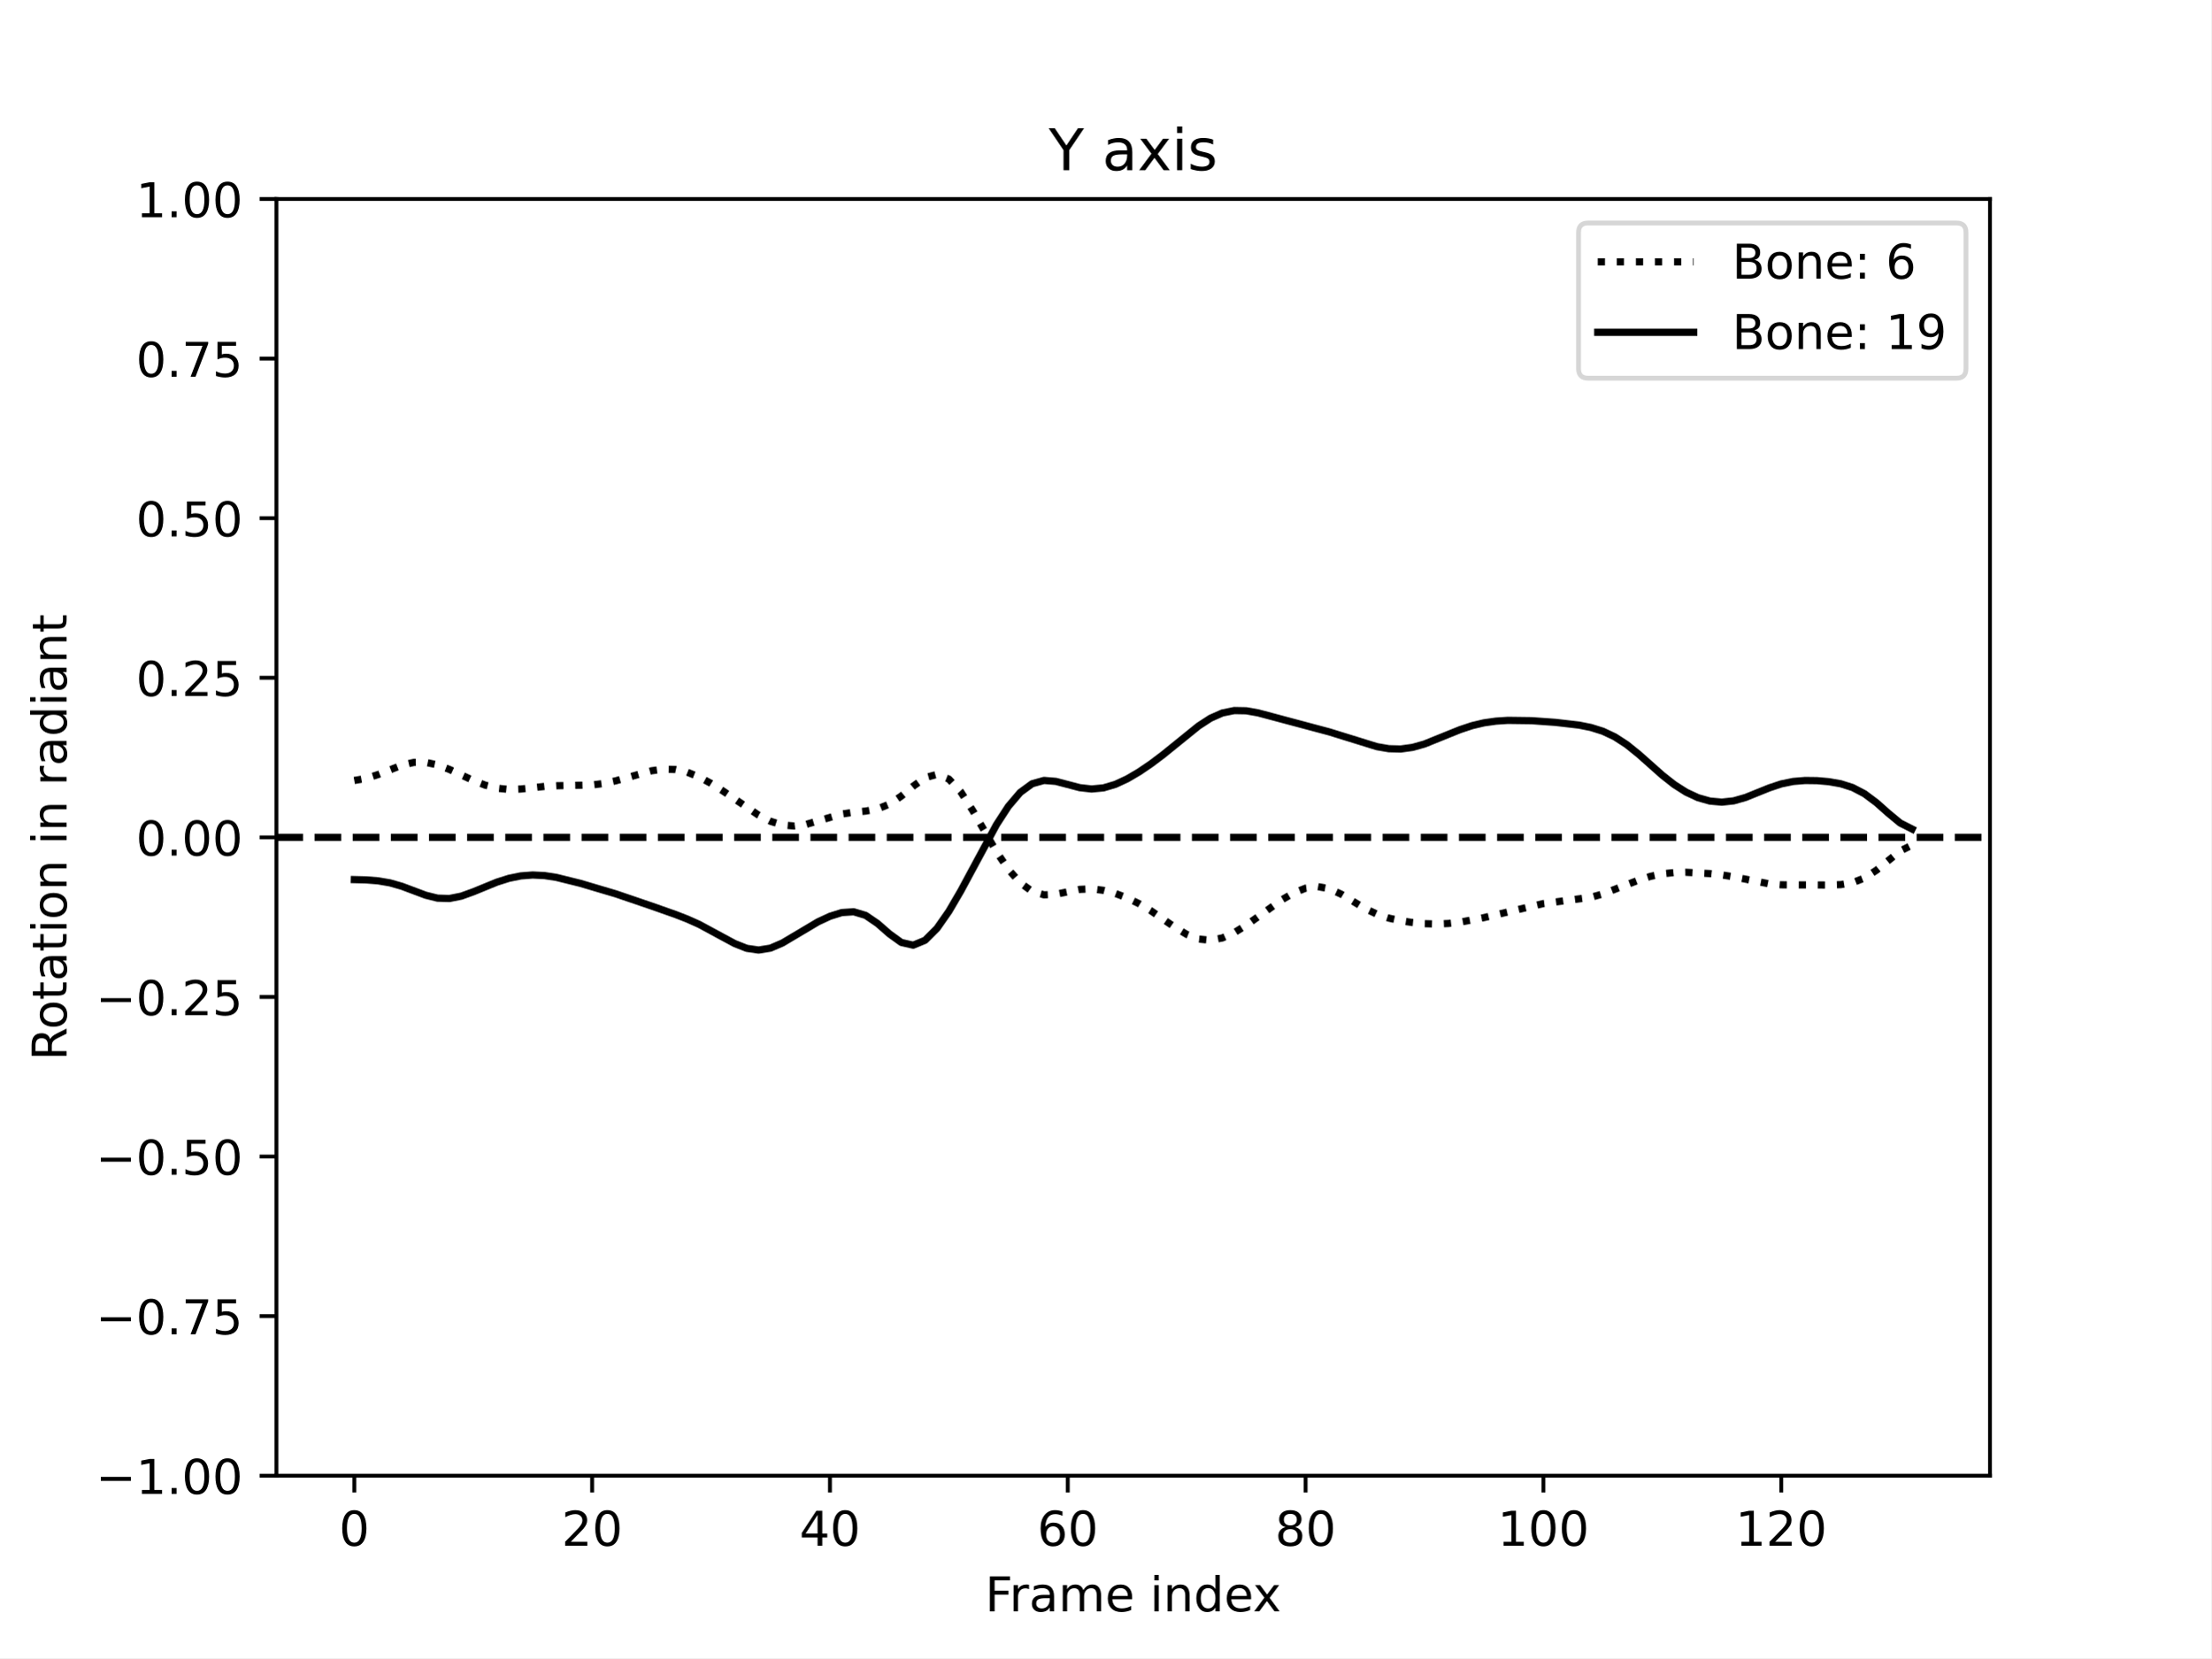
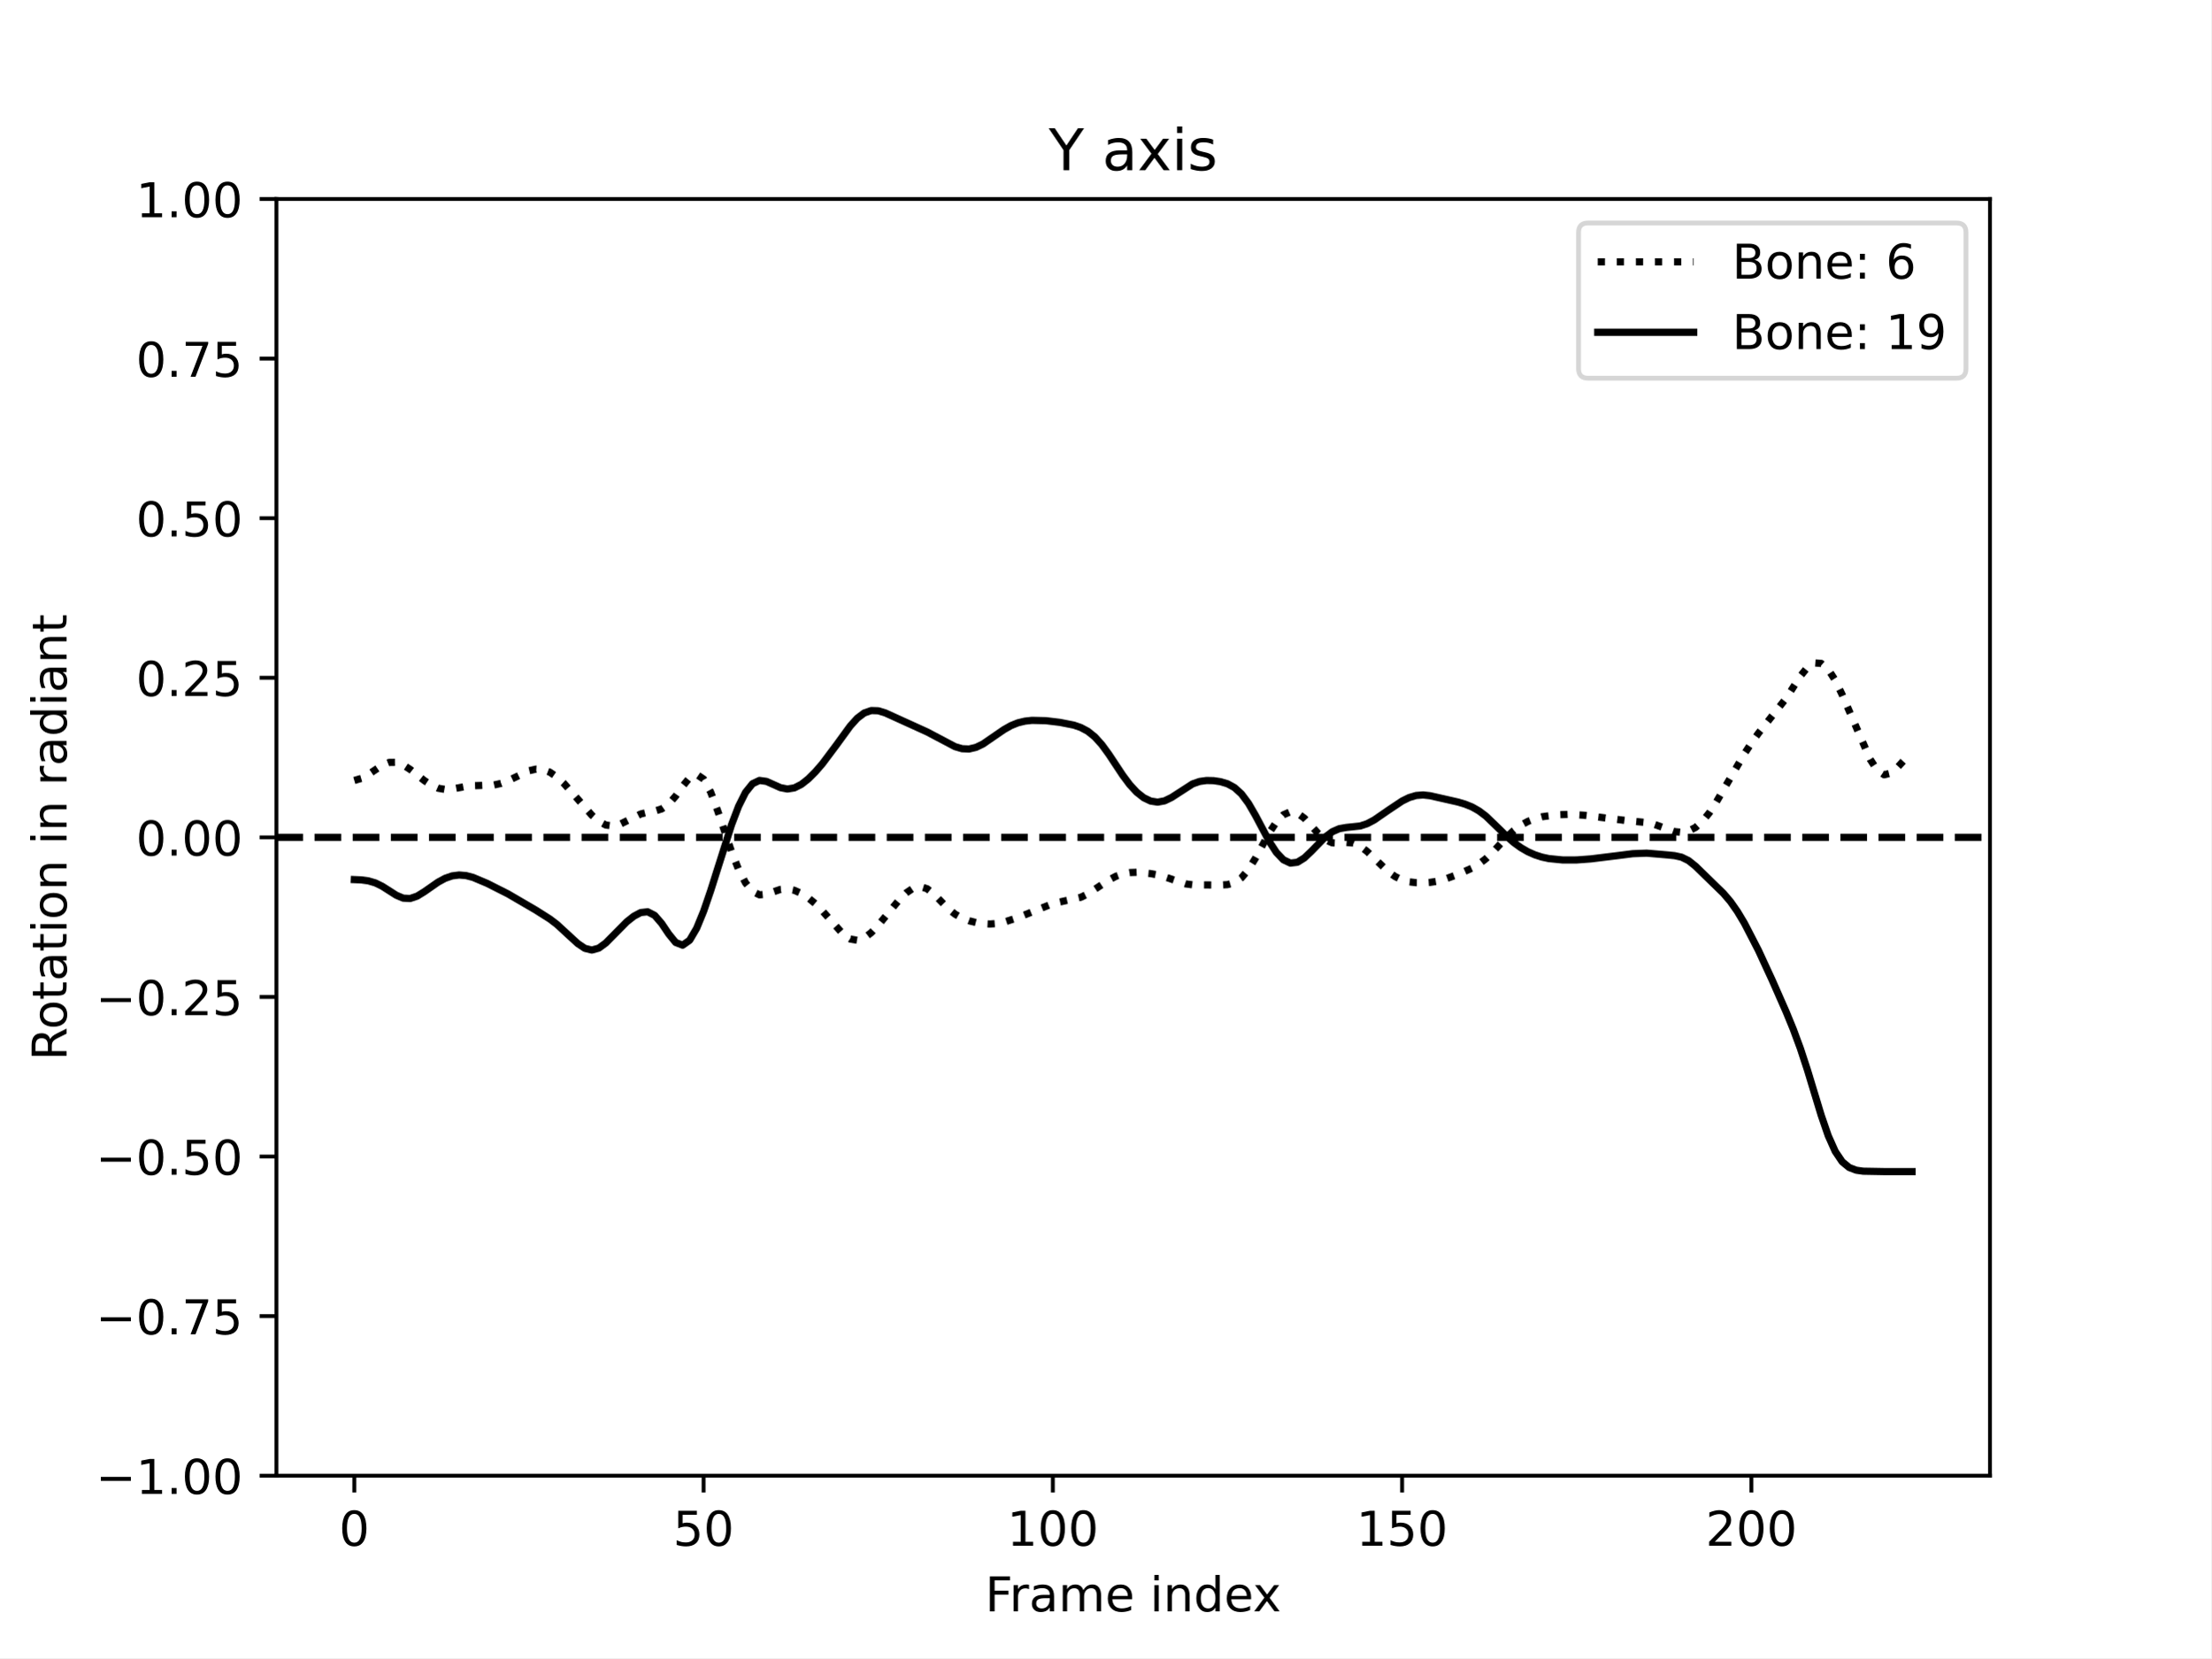
<svg xmlns="http://www.w3.org/2000/svg" xmlns:xlink="http://www.w3.org/1999/xlink" width="460.8pt" height="345.6pt" viewBox="0 0 460.8 345.6" version="1.1">
  <defs>
    <style type="text/css">*{stroke-linejoin: round; stroke-linecap: butt}</style>
  </defs>
  <g id="figure_1">
    <g id="patch_1">
      <path d="M 0 345.6  L 460.8 345.6  L 460.8 0  L 0 0  z " style="fill: #ffffff" />
    </g>
    <g id="axes_1">
      <g id="patch_2">
        <path d="M 57.6 307.584  L 414.72 307.584  L 414.72 41.472  L 57.6 41.472  z " style="fill: #ffffff" />
      </g>
      <g id="matplotlib.axis_1">
        <g id="xtick_1">
          <g id="line2d_1">
            <defs>
-               <path id="m1c955164eb" d="M 0 0  L 0 3.5  " style="stroke: #000000; stroke-width: 0.8" />
-             </defs>
-             <g>
-               <use xlink:href="#m1c955164eb" x="73.833" y="307.584" style="stroke: #000000; stroke-width: 0.8" />
+               <path id="mccedf963e9" d="M 0 0  L 0 3.5  " style="stroke: #000000; stroke-width: 0.8" />
+             </defs>
+             <g>
+               <use xlink:href="#mccedf963e9" x="73.833" y="307.584" style="stroke: #000000; stroke-width: 0.8" />
            </g>
          </g>
          <g id="text_1">
            <g transform="translate(70.65148 322.1824) scale(0.1 -0.1)">
              <defs>
                <path id="DejaVuSans-30" d="M 2034 4250  Q 1547 4250 1301 3770  Q 1056 3291 1056 2328  Q 1056 1369 1301 889  Q 1547 409 2034 409  Q 2525 409 2770 889  Q 3016 1369 3016 2328  Q 3016 3291 2770 3770  Q 2525 4250 2034 4250  z M 2034 4750  Q 2819 4750 3233 4129  Q 3647 3509 3647 2328  Q 3647 1150 3233 529  Q 2819 -91 2034 -91  Q 1250 -91 836 529  Q 422 1150 422 2328  Q 422 3509 836 4129  Q 1250 4750 2034 4750  z " transform="scale(0.015625)" />
              </defs>
              <use xlink:href="#DejaVuSans-30" />
            </g>
          </g>
        </g>
        <g id="xtick_2">
          <g id="line2d_2">
            <g>
-               <use xlink:href="#m1c955164eb" x="123.398" y="307.584" style="stroke: #000000; stroke-width: 0.8" />
+               <use xlink:href="#mccedf963e9" x="146.625" y="307.584" style="stroke: #000000; stroke-width: 0.8" />
            </g>
          </g>
          <g id="text_2">
-             <g transform="translate(117.0358 322.1824) scale(0.1 -0.1)">
-               <defs>
-                 <path id="DejaVuSans-32" d="M 1228 531  L 3431 531  L 3431 0  L 469 0  L 469 531  Q 828 903 1448 1529  Q 2069 2156 2228 2338  Q 2531 2678 2651 2914  Q 2772 3150 2772 3378  Q 2772 3750 2511 3984  Q 2250 4219 1831 4219  Q 1534 4219 1204 4116  Q 875 4013 500 3803  L 500 4441  Q 881 4594 1212 4672  Q 1544 4750 1819 4750  Q 2544 4750 2975 4387  Q 3406 4025 3406 3419  Q 3406 3131 3298 2873  Q 3191 2616 2906 2266  Q 2828 2175 2409 1742  Q 1991 1309 1228 531  z " transform="scale(0.015625)" />
-               </defs>
-               <use xlink:href="#DejaVuSans-32" />
+             <g transform="translate(140.2627 322.1824) scale(0.1 -0.1)">
+               <defs>
+                 <path id="DejaVuSans-35" d="M 691 4666  L 3169 4666  L 3169 4134  L 1269 4134  L 1269 2991  Q 1406 3038 1543 3061  Q 1681 3084 1819 3084  Q 2600 3084 3056 2656  Q 3513 2228 3513 1497  Q 3513 744 3044 326  Q 2575 -91 1722 -91  Q 1428 -91 1123 -41  Q 819 9 494 109  L 494 744  Q 775 591 1075 516  Q 1375 441 1709 441  Q 2250 441 2565 725  Q 2881 1009 2881 1497  Q 2881 1984 2565 2268  Q 2250 2553 1709 2553  Q 1456 2553 1204 2497  Q 953 2441 691 2322  L 691 4666  z " transform="scale(0.015625)" />
+               </defs>
+               <use xlink:href="#DejaVuSans-35" />
              <use xlink:href="#DejaVuSans-30" x="63.623" />
            </g>
          </g>
        </g>
        <g id="xtick_3">
          <g id="line2d_3">
            <g>
-               <use xlink:href="#m1c955164eb" x="172.964" y="307.584" style="stroke: #000000; stroke-width: 0.8" />
+               <use xlink:href="#mccedf963e9" x="219.418" y="307.584" style="stroke: #000000; stroke-width: 0.8" />
            </g>
          </g>
          <g id="text_3">
-             <g transform="translate(166.6014 322.1824) scale(0.1 -0.1)">
-               <defs>
-                 <path id="DejaVuSans-34" d="M 2419 4116  L 825 1625  L 2419 1625  L 2419 4116  z M 2253 4666  L 3047 4666  L 3047 1625  L 3713 1625  L 3713 1100  L 3047 1100  L 3047 0  L 2419 0  L 2419 1100  L 313 1100  L 313 1709  L 2253 4666  z " transform="scale(0.015625)" />
-               </defs>
-               <use xlink:href="#DejaVuSans-34" />
-               <use xlink:href="#DejaVuSans-30" x="63.623" />
-             </g>
-           </g>
-         </g>
-         <g id="xtick_4">
-           <g id="line2d_4">
-             <g>
-               <use xlink:href="#m1c955164eb" x="222.529" y="307.584" style="stroke: #000000; stroke-width: 0.8" />
-             </g>
-           </g>
-           <g id="text_4">
-             <g transform="translate(216.167 322.1824) scale(0.1 -0.1)">
-               <defs>
-                 <path id="DejaVuSans-36" d="M 2113 2584  Q 1688 2584 1439 2293  Q 1191 2003 1191 1497  Q 1191 994 1439 701  Q 1688 409 2113 409  Q 2538 409 2786 701  Q 3034 994 3034 1497  Q 3034 2003 2786 2293  Q 2538 2584 2113 2584  z M 3366 4563  L 3366 3988  Q 3128 4100 2886 4159  Q 2644 4219 2406 4219  Q 1781 4219 1451 3797  Q 1122 3375 1075 2522  Q 1259 2794 1537 2939  Q 1816 3084 2150 3084  Q 2853 3084 3261 2657  Q 3669 2231 3669 1497  Q 3669 778 3244 343  Q 2819 -91 2113 -91  Q 1303 -91 875 529  Q 447 1150 447 2328  Q 447 3434 972 4092  Q 1497 4750 2381 4750  Q 2619 4750 2861 4703  Q 3103 4656 3366 4563  z " transform="scale(0.015625)" />
-               </defs>
-               <use xlink:href="#DejaVuSans-36" />
-               <use xlink:href="#DejaVuSans-30" x="63.623" />
-             </g>
-           </g>
-         </g>
-         <g id="xtick_5">
-           <g id="line2d_5">
-             <g>
-               <use xlink:href="#m1c955164eb" x="272.095" y="307.584" style="stroke: #000000; stroke-width: 0.8" />
-             </g>
-           </g>
-           <g id="text_5">
-             <g transform="translate(265.7325 322.1824) scale(0.1 -0.1)">
-               <defs>
-                 <path id="DejaVuSans-38" d="M 2034 2216  Q 1584 2216 1326 1975  Q 1069 1734 1069 1313  Q 1069 891 1326 650  Q 1584 409 2034 409  Q 2484 409 2743 651  Q 3003 894 3003 1313  Q 3003 1734 2745 1975  Q 2488 2216 2034 2216  z M 1403 2484  Q 997 2584 770 2862  Q 544 3141 544 3541  Q 544 4100 942 4425  Q 1341 4750 2034 4750  Q 2731 4750 3128 4425  Q 3525 4100 3525 3541  Q 3525 3141 3298 2862  Q 3072 2584 2669 2484  Q 3125 2378 3379 2068  Q 3634 1759 3634 1313  Q 3634 634 3220 271  Q 2806 -91 2034 -91  Q 1263 -91 848 271  Q 434 634 434 1313  Q 434 1759 690 2068  Q 947 2378 1403 2484  z M 1172 3481  Q 1172 3119 1398 2916  Q 1625 2713 2034 2713  Q 2441 2713 2670 2916  Q 2900 3119 2900 3481  Q 2900 3844 2670 4047  Q 2441 4250 2034 4250  Q 1625 4250 1398 4047  Q 1172 3844 1172 3481  z " transform="scale(0.015625)" />
-               </defs>
-               <use xlink:href="#DejaVuSans-38" />
-               <use xlink:href="#DejaVuSans-30" x="63.623" />
-             </g>
-           </g>
-         </g>
-         <g id="xtick_6">
-           <g id="line2d_6">
-             <g>
-               <use xlink:href="#m1c955164eb" x="321.661" y="307.584" style="stroke: #000000; stroke-width: 0.8" />
-             </g>
-           </g>
-           <g id="text_6">
-             <g transform="translate(312.1169 322.1824) scale(0.1 -0.1)">
+             <g transform="translate(209.874 322.1824) scale(0.1 -0.1)">
              <defs>
                <path id="DejaVuSans-31" d="M 794 531  L 1825 531  L 1825 4091  L 703 3866  L 703 4441  L 1819 4666  L 2450 4666  L 2450 531  L 3481 531  L 3481 0  L 794 0  L 794 531  z " transform="scale(0.015625)" />
              </defs>
              <use xlink:href="#DejaVuSans-31" />
              <use xlink:href="#DejaVuSans-30" x="63.623" />
              <use xlink:href="#DejaVuSans-30" x="127.246" />
            </g>
          </g>
        </g>
-         <g id="xtick_7">
-           <g id="line2d_7">
-             <g>
-               <use xlink:href="#m1c955164eb" x="371.226" y="307.584" style="stroke: #000000; stroke-width: 0.8" />
-             </g>
-           </g>
-           <g id="text_7">
-             <g transform="translate(361.6825 322.1824) scale(0.1 -0.1)">
+         <g id="xtick_4">
+           <g id="line2d_4">
+             <g>
+               <use xlink:href="#mccedf963e9" x="292.21" y="307.584" style="stroke: #000000; stroke-width: 0.8" />
+             </g>
+           </g>
+           <g id="text_4">
+             <g transform="translate(282.6665 322.1824) scale(0.1 -0.1)">
              <use xlink:href="#DejaVuSans-31" />
-               <use xlink:href="#DejaVuSans-32" x="63.623" />
+               <use xlink:href="#DejaVuSans-35" x="63.623" />
              <use xlink:href="#DejaVuSans-30" x="127.246" />
            </g>
          </g>
        </g>
-         <g id="text_8">
+         <g id="xtick_5">
+           <g id="line2d_5">
+             <g>
+               <use xlink:href="#mccedf963e9" x="365.003" y="307.584" style="stroke: #000000; stroke-width: 0.8" />
+             </g>
+           </g>
+           <g id="text_5">
+             <g transform="translate(355.459 322.1824) scale(0.1 -0.1)">
+               <defs>
+                 <path id="DejaVuSans-32" d="M 1228 531  L 3431 531  L 3431 0  L 469 0  L 469 531  Q 828 903 1448 1529  Q 2069 2156 2228 2338  Q 2531 2678 2651 2914  Q 2772 3150 2772 3378  Q 2772 3750 2511 3984  Q 2250 4219 1831 4219  Q 1534 4219 1204 4116  Q 875 4013 500 3803  L 500 4441  Q 881 4594 1212 4672  Q 1544 4750 1819 4750  Q 2544 4750 2975 4387  Q 3406 4025 3406 3419  Q 3406 3131 3298 2873  Q 3191 2616 2906 2266  Q 2828 2175 2409 1742  Q 1991 1309 1228 531  z " transform="scale(0.015625)" />
+               </defs>
+               <use xlink:href="#DejaVuSans-32" />
+               <use xlink:href="#DejaVuSans-30" x="63.623" />
+               <use xlink:href="#DejaVuSans-30" x="127.246" />
+             </g>
+           </g>
+         </g>
+         <g id="text_6">
          <g transform="translate(205.3108 335.8606) scale(0.1 -0.1)">
            <defs>
              <path id="DejaVuSans-46" d="M 628 4666  L 3309 4666  L 3309 4134  L 1259 4134  L 1259 2759  L 3109 2759  L 3109 2228  L 1259 2228  L 1259 0  L 628 0  L 628 4666  z " transform="scale(0.015625)" />
              <path id="DejaVuSans-72" d="M 2631 2963  Q 2534 3019 2420 3045  Q 2306 3072 2169 3072  Q 1681 3072 1420 2755  Q 1159 2438 1159 1844  L 1159 0  L 581 0  L 581 3500  L 1159 3500  L 1159 2956  Q 1341 3275 1631 3429  Q 1922 3584 2338 3584  Q 2397 3584 2469 3576  Q 2541 3569 2628 3553  L 2631 2963  z " transform="scale(0.015625)" />
              <path id="DejaVuSans-61" d="M 2194 1759  Q 1497 1759 1228 1600  Q 959 1441 959 1056  Q 959 750 1161 570  Q 1363 391 1709 391  Q 2188 391 2477 730  Q 2766 1069 2766 1631  L 2766 1759  L 2194 1759  z M 3341 1997  L 3341 0  L 2766 0  L 2766 531  Q 2569 213 2275 61  Q 1981 -91 1556 -91  Q 1019 -91 701 211  Q 384 513 384 1019  Q 384 1609 779 1909  Q 1175 2209 1959 2209  L 2766 2209  L 2766 2266  Q 2766 2663 2505 2880  Q 2244 3097 1772 3097  Q 1472 3097 1187 3025  Q 903 2953 641 2809  L 641 3341  Q 956 3463 1253 3523  Q 1550 3584 1831 3584  Q 2591 3584 2966 3190  Q 3341 2797 3341 1997  z " transform="scale(0.015625)" />
              <path id="DejaVuSans-6d" d="M 3328 2828  Q 3544 3216 3844 3400  Q 4144 3584 4550 3584  Q 5097 3584 5394 3201  Q 5691 2819 5691 2113  L 5691 0  L 5113 0  L 5113 2094  Q 5113 2597 4934 2840  Q 4756 3084 4391 3084  Q 3944 3084 3684 2787  Q 3425 2491 3425 1978  L 3425 0  L 2847 0  L 2847 2094  Q 2847 2600 2669 2842  Q 2491 3084 2119 3084  Q 1678 3084 1418 2786  Q 1159 2488 1159 1978  L 1159 0  L 581 0  L 581 3500  L 1159 3500  L 1159 2956  Q 1356 3278 1631 3431  Q 1906 3584 2284 3584  Q 2666 3584 2933 3390  Q 3200 3197 3328 2828  z " transform="scale(0.015625)" />
              <path id="DejaVuSans-65" d="M 3597 1894  L 3597 1613  L 953 1613  Q 991 1019 1311 708  Q 1631 397 2203 397  Q 2534 397 2845 478  Q 3156 559 3463 722  L 3463 178  Q 3153 47 2828 -22  Q 2503 -91 2169 -91  Q 1331 -91 842 396  Q 353 884 353 1716  Q 353 2575 817 3079  Q 1281 3584 2069 3584  Q 2775 3584 3186 3129  Q 3597 2675 3597 1894  z M 3022 2063  Q 3016 2534 2758 2815  Q 2500 3097 2075 3097  Q 1594 3097 1305 2825  Q 1016 2553 972 2059  L 3022 2063  z " transform="scale(0.015625)" />
              <path id="DejaVuSans-20" transform="scale(0.015625)" />
              <path id="DejaVuSans-69" d="M 603 3500  L 1178 3500  L 1178 0  L 603 0  L 603 3500  z M 603 4863  L 1178 4863  L 1178 4134  L 603 4134  L 603 4863  z " transform="scale(0.015625)" />
              <path id="DejaVuSans-6e" d="M 3513 2113  L 3513 0  L 2938 0  L 2938 2094  Q 2938 2591 2744 2837  Q 2550 3084 2163 3084  Q 1697 3084 1428 2787  Q 1159 2491 1159 1978  L 1159 0  L 581 0  L 581 3500  L 1159 3500  L 1159 2956  Q 1366 3272 1645 3428  Q 1925 3584 2291 3584  Q 2894 3584 3203 3211  Q 3513 2838 3513 2113  z " transform="scale(0.015625)" />
              <path id="DejaVuSans-64" d="M 2906 2969  L 2906 4863  L 3481 4863  L 3481 0  L 2906 0  L 2906 525  Q 2725 213 2448 61  Q 2172 -91 1784 -91  Q 1150 -91 751 415  Q 353 922 353 1747  Q 353 2572 751 3078  Q 1150 3584 1784 3584  Q 2172 3584 2448 3432  Q 2725 3281 2906 2969  z M 947 1747  Q 947 1113 1208 752  Q 1469 391 1925 391  Q 2381 391 2643 752  Q 2906 1113 2906 1747  Q 2906 2381 2643 2742  Q 2381 3103 1925 3103  Q 1469 3103 1208 2742  Q 947 2381 947 1747  z " transform="scale(0.015625)" />
              <path id="DejaVuSans-78" d="M 3513 3500  L 2247 1797  L 3578 0  L 2900 0  L 1881 1375  L 863 0  L 184 0  L 1544 1831  L 300 3500  L 978 3500  L 1906 2253  L 2834 3500  L 3513 3500  z " transform="scale(0.015625)" />
            </defs>
            <use xlink:href="#DejaVuSans-46" />
            <use xlink:href="#DejaVuSans-72" x="50.27" />
            <use xlink:href="#DejaVuSans-61" x="91.383" />
            <use xlink:href="#DejaVuSans-6d" x="152.662" />
            <use xlink:href="#DejaVuSans-65" x="250.074" />
            <use xlink:href="#DejaVuSans-20" x="311.598" />
            <use xlink:href="#DejaVuSans-69" x="343.385" />
            <use xlink:href="#DejaVuSans-6e" x="371.168" />
            <use xlink:href="#DejaVuSans-64" x="434.547" />
            <use xlink:href="#DejaVuSans-65" x="498.023" />
            <use xlink:href="#DejaVuSans-78" x="557.797" />
          </g>
        </g>
      </g>
      <g id="matplotlib.axis_2">
        <g id="ytick_1">
-           <g id="line2d_8">
-             <defs>
-               <path id="m16ffc3f1b0" d="M 0 0  L -3.5 0  " style="stroke: #000000; stroke-width: 0.8" />
-             </defs>
-             <g>
-               <use xlink:href="#m16ffc3f1b0" x="57.6" y="307.584" style="stroke: #000000; stroke-width: 0.8" />
-             </g>
-           </g>
-           <g id="text_9">
+           <g id="line2d_6">
+             <defs>
+               <path id="mbbee2918a8" d="M 0 0  L -3.5 0  " style="stroke: #000000; stroke-width: 0.8" />
+             </defs>
+             <g>
+               <use xlink:href="#mbbee2918a8" x="57.6" y="307.584" style="stroke: #000000; stroke-width: 0.8" />
+             </g>
+           </g>
+           <g id="text_7">
            <g transform="translate(19.95469 311.3832) scale(0.1 -0.1)">
              <defs>
                <path id="DejaVuSans-2212" d="M 678 2272  L 4684 2272  L 4684 1741  L 678 1741  L 678 2272  z " transform="scale(0.015625)" />
                <path id="DejaVuSans-2e" d="M 684 794  L 1344 794  L 1344 0  L 684 0  L 684 794  z " transform="scale(0.015625)" />
              </defs>
              <use xlink:href="#DejaVuSans-2212" />
              <use xlink:href="#DejaVuSans-31" x="83.789" />
              <use xlink:href="#DejaVuSans-2e" x="147.412" />
              <use xlink:href="#DejaVuSans-30" x="179.199" />
              <use xlink:href="#DejaVuSans-30" x="242.822" />
            </g>
          </g>
        </g>
        <g id="ytick_2">
-           <g id="line2d_9">
-             <g>
-               <use xlink:href="#m16ffc3f1b0" x="57.6" y="274.32" style="stroke: #000000; stroke-width: 0.8" />
-             </g>
-           </g>
-           <g id="text_10">
+           <g id="line2d_7">
+             <g>
+               <use xlink:href="#mbbee2918a8" x="57.6" y="274.32" style="stroke: #000000; stroke-width: 0.8" />
+             </g>
+           </g>
+           <g id="text_8">
            <g transform="translate(19.95469 278.1192) scale(0.1 -0.1)">
              <defs>
                <path id="DejaVuSans-37" d="M 525 4666  L 3525 4666  L 3525 4397  L 1831 0  L 1172 0  L 2766 4134  L 525 4134  L 525 4666  z " transform="scale(0.015625)" />
-                 <path id="DejaVuSans-35" d="M 691 4666  L 3169 4666  L 3169 4134  L 1269 4134  L 1269 2991  Q 1406 3038 1543 3061  Q 1681 3084 1819 3084  Q 2600 3084 3056 2656  Q 3513 2228 3513 1497  Q 3513 744 3044 326  Q 2575 -91 1722 -91  Q 1428 -91 1123 -41  Q 819 9 494 109  L 494 744  Q 775 591 1075 516  Q 1375 441 1709 441  Q 2250 441 2565 725  Q 2881 1009 2881 1497  Q 2881 1984 2565 2268  Q 2250 2553 1709 2553  Q 1456 2553 1204 2497  Q 953 2441 691 2322  L 691 4666  z " transform="scale(0.015625)" />
              </defs>
              <use xlink:href="#DejaVuSans-2212" />
              <use xlink:href="#DejaVuSans-30" x="83.789" />
              <use xlink:href="#DejaVuSans-2e" x="147.412" />
              <use xlink:href="#DejaVuSans-37" x="179.199" />
              <use xlink:href="#DejaVuSans-35" x="242.822" />
            </g>
          </g>
        </g>
        <g id="ytick_3">
-           <g id="line2d_10">
-             <g>
-               <use xlink:href="#m16ffc3f1b0" x="57.6" y="241.056" style="stroke: #000000; stroke-width: 0.8" />
-             </g>
-           </g>
-           <g id="text_11">
+           <g id="line2d_8">
+             <g>
+               <use xlink:href="#mbbee2918a8" x="57.6" y="241.056" style="stroke: #000000; stroke-width: 0.8" />
+             </g>
+           </g>
+           <g id="text_9">
            <g transform="translate(19.95469 244.8552) scale(0.1 -0.1)">
              <use xlink:href="#DejaVuSans-2212" />
              <use xlink:href="#DejaVuSans-30" x="83.789" />
              <use xlink:href="#DejaVuSans-2e" x="147.412" />
              <use xlink:href="#DejaVuSans-35" x="179.199" />
              <use xlink:href="#DejaVuSans-30" x="242.822" />
            </g>
          </g>
        </g>
        <g id="ytick_4">
-           <g id="line2d_11">
-             <g>
-               <use xlink:href="#m16ffc3f1b0" x="57.6" y="207.792" style="stroke: #000000; stroke-width: 0.8" />
-             </g>
-           </g>
-           <g id="text_12">
+           <g id="line2d_9">
+             <g>
+               <use xlink:href="#mbbee2918a8" x="57.6" y="207.792" style="stroke: #000000; stroke-width: 0.8" />
+             </g>
+           </g>
+           <g id="text_10">
            <g transform="translate(19.95469 211.5912) scale(0.1 -0.1)">
              <use xlink:href="#DejaVuSans-2212" />
              <use xlink:href="#DejaVuSans-30" x="83.789" />
              <use xlink:href="#DejaVuSans-2e" x="147.412" />
              <use xlink:href="#DejaVuSans-32" x="179.199" />
              <use xlink:href="#DejaVuSans-35" x="242.822" />
            </g>
          </g>
        </g>
        <g id="ytick_5">
-           <g id="line2d_12">
-             <g>
-               <use xlink:href="#m16ffc3f1b0" x="57.6" y="174.528" style="stroke: #000000; stroke-width: 0.8" />
-             </g>
-           </g>
-           <g id="text_13">
+           <g id="line2d_10">
+             <g>
+               <use xlink:href="#mbbee2918a8" x="57.6" y="174.528" style="stroke: #000000; stroke-width: 0.8" />
+             </g>
+           </g>
+           <g id="text_11">
            <g transform="translate(28.33438 178.3272) scale(0.1 -0.1)">
              <use xlink:href="#DejaVuSans-30" />
              <use xlink:href="#DejaVuSans-2e" x="63.623" />
              <use xlink:href="#DejaVuSans-30" x="95.41" />
              <use xlink:href="#DejaVuSans-30" x="159.033" />
            </g>
          </g>
        </g>
        <g id="ytick_6">
-           <g id="line2d_13">
-             <g>
-               <use xlink:href="#m16ffc3f1b0" x="57.6" y="141.264" style="stroke: #000000; stroke-width: 0.8" />
-             </g>
-           </g>
-           <g id="text_14">
+           <g id="line2d_11">
+             <g>
+               <use xlink:href="#mbbee2918a8" x="57.6" y="141.264" style="stroke: #000000; stroke-width: 0.8" />
+             </g>
+           </g>
+           <g id="text_12">
            <g transform="translate(28.33438 145.0632) scale(0.1 -0.1)">
              <use xlink:href="#DejaVuSans-30" />
              <use xlink:href="#DejaVuSans-2e" x="63.623" />
              <use xlink:href="#DejaVuSans-32" x="95.41" />
              <use xlink:href="#DejaVuSans-35" x="159.033" />
            </g>
          </g>
        </g>
        <g id="ytick_7">
-           <g id="line2d_14">
-             <g>
-               <use xlink:href="#m16ffc3f1b0" x="57.6" y="108" style="stroke: #000000; stroke-width: 0.8" />
-             </g>
-           </g>
-           <g id="text_15">
+           <g id="line2d_12">
+             <g>
+               <use xlink:href="#mbbee2918a8" x="57.6" y="108" style="stroke: #000000; stroke-width: 0.8" />
+             </g>
+           </g>
+           <g id="text_13">
            <g transform="translate(28.33438 111.7992) scale(0.1 -0.1)">
              <use xlink:href="#DejaVuSans-30" />
              <use xlink:href="#DejaVuSans-2e" x="63.623" />
              <use xlink:href="#DejaVuSans-35" x="95.41" />
              <use xlink:href="#DejaVuSans-30" x="159.033" />
            </g>
          </g>
        </g>
        <g id="ytick_8">
-           <g id="line2d_15">
-             <g>
-               <use xlink:href="#m16ffc3f1b0" x="57.6" y="74.736" style="stroke: #000000; stroke-width: 0.8" />
-             </g>
-           </g>
-           <g id="text_16">
+           <g id="line2d_13">
+             <g>
+               <use xlink:href="#mbbee2918a8" x="57.6" y="74.736" style="stroke: #000000; stroke-width: 0.8" />
+             </g>
+           </g>
+           <g id="text_14">
            <g transform="translate(28.33438 78.53522) scale(0.1 -0.1)">
              <use xlink:href="#DejaVuSans-30" />
              <use xlink:href="#DejaVuSans-2e" x="63.623" />
              <use xlink:href="#DejaVuSans-37" x="95.41" />
              <use xlink:href="#DejaVuSans-35" x="159.033" />
            </g>
          </g>
        </g>
        <g id="ytick_9">
-           <g id="line2d_16">
-             <g>
-               <use xlink:href="#m16ffc3f1b0" x="57.6" y="41.472" style="stroke: #000000; stroke-width: 0.8" />
-             </g>
-           </g>
-           <g id="text_17">
+           <g id="line2d_14">
+             <g>
+               <use xlink:href="#mbbee2918a8" x="57.6" y="41.472" style="stroke: #000000; stroke-width: 0.8" />
+             </g>
+           </g>
+           <g id="text_15">
            <g transform="translate(28.33438 45.27122) scale(0.1 -0.1)">
              <use xlink:href="#DejaVuSans-31" />
              <use xlink:href="#DejaVuSans-2e" x="63.623" />
              <use xlink:href="#DejaVuSans-30" x="95.41" />
              <use xlink:href="#DejaVuSans-30" x="159.033" />
            </g>
          </g>
        </g>
-         <g id="text_18">
+         <g id="text_16">
          <g transform="translate(13.875 221.0499) rotate(-90) scale(0.1 -0.1)">
            <defs>
              <path id="DejaVuSans-52" d="M 2841 2188  Q 3044 2119 3236 1894  Q 3428 1669 3622 1275  L 4263 0  L 3584 0  L 2988 1197  Q 2756 1666 2539 1819  Q 2322 1972 1947 1972  L 1259 1972  L 1259 0  L 628 0  L 628 4666  L 2053 4666  Q 2853 4666 3247 4331  Q 3641 3997 3641 3322  Q 3641 2881 3436 2590  Q 3231 2300 2841 2188  z M 1259 4147  L 1259 2491  L 2053 2491  Q 2509 2491 2742 2702  Q 2975 2913 2975 3322  Q 2975 3731 2742 3939  Q 2509 4147 2053 4147  L 1259 4147  z " transform="scale(0.015625)" />
              <path id="DejaVuSans-6f" d="M 1959 3097  Q 1497 3097 1228 2736  Q 959 2375 959 1747  Q 959 1119 1226 758  Q 1494 397 1959 397  Q 2419 397 2687 759  Q 2956 1122 2956 1747  Q 2956 2369 2687 2733  Q 2419 3097 1959 3097  z M 1959 3584  Q 2709 3584 3137 3096  Q 3566 2609 3566 1747  Q 3566 888 3137 398  Q 2709 -91 1959 -91  Q 1206 -91 779 398  Q 353 888 353 1747  Q 353 2609 779 3096  Q 1206 3584 1959 3584  z " transform="scale(0.015625)" />
              <path id="DejaVuSans-74" d="M 1172 4494  L 1172 3500  L 2356 3500  L 2356 3053  L 1172 3053  L 1172 1153  Q 1172 725 1289 603  Q 1406 481 1766 481  L 2356 481  L 2356 0  L 1766 0  Q 1100 0 847 248  Q 594 497 594 1153  L 594 3053  L 172 3053  L 172 3500  L 594 3500  L 594 4494  L 1172 4494  z " transform="scale(0.015625)" />
            </defs>
            <use xlink:href="#DejaVuSans-52" />
            <use xlink:href="#DejaVuSans-6f" x="64.982" />
            <use xlink:href="#DejaVuSans-74" x="126.164" />
            <use xlink:href="#DejaVuSans-61" x="165.373" />
            <use xlink:href="#DejaVuSans-74" x="226.652" />
            <use xlink:href="#DejaVuSans-69" x="265.861" />
            <use xlink:href="#DejaVuSans-6f" x="293.645" />
            <use xlink:href="#DejaVuSans-6e" x="354.826" />
            <use xlink:href="#DejaVuSans-20" x="418.205" />
            <use xlink:href="#DejaVuSans-69" x="449.992" />
            <use xlink:href="#DejaVuSans-6e" x="477.775" />
            <use xlink:href="#DejaVuSans-20" x="541.154" />
            <use xlink:href="#DejaVuSans-72" x="572.941" />
            <use xlink:href="#DejaVuSans-61" x="614.055" />
            <use xlink:href="#DejaVuSans-64" x="675.334" />
            <use xlink:href="#DejaVuSans-69" x="738.811" />
            <use xlink:href="#DejaVuSans-61" x="766.594" />
            <use xlink:href="#DejaVuSans-6e" x="827.873" />
            <use xlink:href="#DejaVuSans-74" x="891.252" />
          </g>
        </g>
      </g>
+       <g id="line2d_15">
+         <path d="M 73.833 162.677  L 75.289 162.248  L 76.744 161.443  L 79.656 159.483  L 81.112 158.914  L 82.568 158.897  L 84.024 159.43  L 85.48 160.371  L 88.391 162.671  L 89.847 163.641  L 91.303 164.285  L 92.759 164.541  L 94.215 164.456  L 97.126 163.914  L 98.582 163.771  L 102.95 163.619  L 104.406 163.285  L 105.861 162.735  L 110.229 160.652  L 111.685 160.309  L 113.141 160.391  L 114.597 160.951  L 116.052 161.948  L 117.508 163.284  L 120.42 166.576  L 123.332 169.912  L 124.787 171.18  L 126.243 171.957  L 127.699 172.161  L 129.155 171.824  L 133.523 169.663  L 134.978 169.297  L 136.434 169.057  L 137.89 168.604  L 139.346 167.599  L 140.802 165.929  L 142.258 163.868  L 143.714 162.088  L 145.169 161.407  L 146.625 162.387  L 148.081 165.049  L 149.537 168.915  L 152.449 177.523  L 153.904 181.192  L 155.36 184.007  L 156.816 185.788  L 158.272 186.51  L 159.728 186.387  L 162.64 185.378  L 164.095 185.267  L 165.551 185.574  L 167.007 186.224  L 168.463 187.157  L 169.919 188.366  L 171.375 189.846  L 175.742 194.755  L 177.198 195.725  L 178.654 195.98  L 180.11 195.498  L 181.566 194.394  L 183.021 192.854  L 187.389 187.55  L 188.845 186.111  L 190.301 185.123  L 191.757 184.79  L 193.212 185.241  L 194.668 186.386  L 197.58 189.371  L 199.036 190.544  L 200.492 191.365  L 201.948 191.915  L 203.403 192.288  L 204.859 192.519  L 206.315 192.593  L 207.771 192.486  L 209.227 192.206  L 212.138 191.258  L 219.418 188.33  L 225.241 187.023  L 226.697 186.321  L 229.609 184.403  L 231.065 183.445  L 232.52 182.663  L 233.976 182.134  L 235.432 181.867  L 236.888 181.815  L 239.8 182.084  L 241.255 182.357  L 242.711 182.76  L 247.079 184.227  L 248.535 184.423  L 254.358 184.467  L 255.814 184.383  L 257.27 183.966  L 258.726 182.968  L 260.182 181.246  L 261.637 178.88  L 264.549 173.53  L 266.005 171.326  L 267.461 169.828  L 268.917 169.196  L 270.372 169.473  L 271.828 170.538  L 274.74 173.74  L 276.196 175.024  L 277.652 175.672  L 279.108 175.734  L 280.563 175.591  L 282.019 175.712  L 283.475 176.356  L 284.931 177.484  L 289.299 181.666  L 290.754 182.707  L 292.21 183.409  L 293.666 183.802  L 295.122 183.974  L 296.578 184.003  L 298.034 183.914  L 299.489 183.687  L 300.945 183.31  L 303.857 182.242  L 306.769 180.947  L 308.225 180.089  L 309.68 178.969  L 311.136 177.572  L 314.048 174.437  L 315.504 173.074  L 316.96 172.002  L 318.416 171.209  L 319.871 170.64  L 321.327 170.244  L 324.239 169.837  L 327.151 169.735  L 330.062 169.918  L 338.797 171.016  L 343.165 171.45  L 344.621 171.768  L 348.988 173.329  L 350.444 173.484  L 351.9 173.215  L 353.356 172.464  L 354.812 171.181  L 356.268 169.363  L 357.723 167.114  L 363.547 157.106  L 365.003 154.868  L 366.459 152.84  L 372.282 145.491  L 375.194 140.938  L 376.65 139.128  L 378.105 138.169  L 379.561 138.28  L 381.017 139.52  L 382.473 141.791  L 383.929 144.813  L 389.752 158.267  L 391.208 160.503  L 392.664 161.486  L 394.12 161.128  L 395.576 159.803  L 397.031 158.228  L 398.487 157.187  L 398.487 157.187  " clip-path="url(#p04fcb0c35c)" style="fill: none; stroke-dasharray: 1.5,2.475; stroke-dashoffset: 0; stroke: #000000; stroke-width: 1.5" />
+       </g>
+       <g id="line2d_16">
+         <path d="M 73.833 183.336  L 75.289 183.398  L 76.744 183.592  L 78.2 184.016  L 79.656 184.726  L 82.568 186.586  L 84.024 187.202  L 85.48 187.276  L 86.935 186.781  L 88.391 185.887  L 91.303 183.858  L 92.759 183.073  L 94.215 182.566  L 95.67 182.376  L 97.126 182.497  L 98.582 182.881  L 101.494 184.107  L 105.861 186.313  L 111.685 189.71  L 114.597 191.557  L 116.052 192.666  L 118.964 195.35  L 120.42 196.678  L 121.876 197.659  L 123.332 198.018  L 124.787 197.62  L 126.243 196.552  L 130.611 192.134  L 132.067 190.983  L 133.523 190.206  L 134.978 190.047  L 136.434 190.793  L 137.89 192.481  L 139.346 194.65  L 140.802 196.436  L 142.258 197.006  L 143.714 195.981  L 145.169 193.5  L 146.625 189.952  L 148.081 185.709  L 152.449 171.906  L 153.904 168.081  L 155.36 165.166  L 156.816 163.355  L 158.272 162.663  L 159.728 162.864  L 162.64 164.17  L 164.095 164.45  L 165.551 164.219  L 167.007 163.484  L 168.463 162.335  L 169.919 160.878  L 171.375 159.196  L 174.286 155.314  L 177.198 151.311  L 178.654 149.701  L 180.11 148.602  L 181.566 148.098  L 183.021 148.144  L 184.477 148.582  L 193.212 152.554  L 199.036 155.625  L 200.492 156.052  L 201.948 156.115  L 203.403 155.772  L 204.859 155.069  L 207.771 153.064  L 209.227 152.066  L 210.683 151.243  L 212.138 150.657  L 213.594 150.304  L 215.05 150.141  L 217.962 150.208  L 220.874 150.561  L 223.785 151.135  L 225.241 151.634  L 226.697 152.413  L 228.153 153.58  L 229.609 155.188  L 231.065 157.183  L 233.976 161.584  L 235.432 163.535  L 236.888 165.114  L 238.344 166.265  L 239.8 166.966  L 241.255 167.189  L 242.711 166.919  L 244.167 166.211  L 248.535 163.388  L 249.991 162.879  L 251.446 162.676  L 252.902 162.708  L 254.358 162.925  L 255.814 163.364  L 257.27 164.157  L 258.726 165.479  L 260.182 167.434  L 261.637 169.946  L 264.549 175.434  L 266.005 177.673  L 267.461 179.206  L 268.917 179.895  L 270.372 179.725  L 271.828 178.823  L 273.284 177.443  L 276.196 174.454  L 277.652 173.363  L 279.108 172.722  L 280.563 172.465  L 283.475 172.159  L 284.931 171.678  L 286.387 170.909  L 289.299 168.9  L 292.21 166.957  L 293.666 166.237  L 295.122 165.802  L 296.578 165.691  L 298.034 165.85  L 303.857 167.173  L 305.313 167.605  L 306.769 168.194  L 308.225 169.017  L 309.68 170.114  L 312.592 172.922  L 314.048 174.357  L 315.504 175.63  L 316.96 176.685  L 318.416 177.526  L 319.871 178.173  L 321.327 178.642  L 322.783 178.956  L 325.695 179.246  L 328.606 179.239  L 331.518 179.024  L 337.342 178.307  L 340.253 177.936  L 343.165 177.823  L 347.533 178.195  L 348.988 178.343  L 350.444 178.663  L 351.9 179.375  L 353.356 180.541  L 359.179 186.209  L 360.635 187.914  L 362.091 189.993  L 363.547 192.424  L 366.459 198.065  L 369.37 204.372  L 372.282 210.995  L 373.738 214.551  L 375.194 218.492  L 376.65 222.926  L 379.561 232.501  L 381.017 236.726  L 382.473 239.99  L 383.929 242.151  L 385.385 243.355  L 386.84 243.909  L 388.296 244.116  L 392.664 244.196  L 398.487 244.196  L 398.487 244.196  " clip-path="url(#p04fcb0c35c)" style="fill: none; stroke: #000000; stroke-width: 1.5; stroke-linecap: square" />
+       </g>
      <g id="line2d_17">
-         <path d="M 73.833 162.677  L 76.311 162.248  L 78.789 161.443  L 83.746 159.483  L 86.224 158.914  L 88.702 158.897  L 91.181 159.43  L 93.659 160.371  L 98.616 162.671  L 101.094 163.641  L 103.572 164.285  L 106.05 164.541  L 108.529 164.456  L 113.485 163.914  L 115.963 163.771  L 123.398 163.619  L 125.877 163.285  L 128.355 162.735  L 135.79 160.652  L 138.268 160.309  L 140.746 160.391  L 143.225 160.951  L 145.703 161.948  L 148.181 163.284  L 150.659 164.859  L 158.094 169.912  L 160.572 171.18  L 163.051 171.957  L 165.529 172.161  L 168.007 171.824  L 175.442 169.663  L 177.92 169.297  L 180.399 169.057  L 182.877 168.604  L 185.355 167.599  L 187.834 165.929  L 190.312 163.868  L 192.79 162.088  L 195.268 161.407  L 197.747 162.387  L 200.225 165.049  L 202.703 168.915  L 207.66 177.523  L 210.138 181.192  L 212.616 184.007  L 215.095 185.788  L 217.573 186.51  L 220.051 186.387  L 225.008 185.378  L 227.486 185.267  L 229.964 185.574  L 232.443 186.224  L 234.921 187.157  L 237.399 188.366  L 239.877 189.846  L 244.834 193.261  L 247.312 194.755  L 249.791 195.725  L 252.269 195.98  L 254.747 195.498  L 257.225 194.394  L 259.704 192.854  L 267.138 187.55  L 269.617 186.111  L 272.095 185.123  L 274.573 184.79  L 277.052 185.241  L 279.53 186.386  L 284.486 189.371  L 286.965 190.544  L 289.443 191.365  L 291.921 191.915  L 294.4 192.288  L 296.878 192.519  L 299.356 192.593  L 301.834 192.486  L 304.313 192.206  L 309.269 191.258  L 321.661 188.33  L 331.574 187.023  L 334.052 186.321  L 339.009 184.403  L 341.487 183.445  L 343.965 182.663  L 346.443 182.134  L 348.922 181.867  L 351.4 181.815  L 356.357 182.084  L 358.835 182.357  L 361.313 182.76  L 368.748 184.227  L 371.226 184.423  L 381.139 184.467  L 383.618 184.384  L 386.096 183.973  L 388.574 183.002  L 391.052 181.385  L 396.009 177.358  L 398.487 176.141  L 398.487 176.141  " clip-path="url(#p6e172129e2)" style="fill: none; stroke-dasharray: 1.5,2.475; stroke-dashoffset: 0; stroke: #000000; stroke-width: 1.5" />
-       </g>
-       <g id="line2d_18">
-         <path d="M 73.833 183.336  L 76.311 183.398  L 78.789 183.592  L 81.268 184.016  L 83.746 184.726  L 88.702 186.586  L 91.181 187.202  L 93.659 187.276  L 96.137 186.781  L 98.616 185.887  L 103.572 183.858  L 106.05 183.073  L 108.529 182.566  L 111.007 182.376  L 113.485 182.497  L 115.963 182.881  L 120.92 184.107  L 128.355 186.313  L 135.79 188.848  L 140.746 190.594  L 143.225 191.557  L 145.703 192.666  L 150.659 195.35  L 153.138 196.678  L 155.616 197.659  L 158.094 198.018  L 160.572 197.62  L 163.051 196.552  L 170.486 192.134  L 172.964 190.983  L 175.442 190.206  L 177.92 190.047  L 180.399 190.793  L 182.877 192.481  L 185.355 194.65  L 187.834 196.436  L 190.312 197.006  L 192.79 195.981  L 195.268 193.5  L 197.747 189.952  L 200.225 185.709  L 207.66 171.906  L 210.138 168.081  L 212.616 165.166  L 215.095 163.355  L 217.573 162.663  L 220.051 162.864  L 225.008 164.17  L 227.486 164.45  L 229.964 164.219  L 232.443 163.484  L 234.921 162.335  L 237.399 160.878  L 239.877 159.196  L 242.356 157.328  L 249.791 151.311  L 252.269 149.701  L 254.747 148.602  L 257.225 148.098  L 259.704 148.144  L 262.182 148.582  L 277.052 152.554  L 286.965 155.625  L 289.443 156.052  L 291.921 156.115  L 294.4 155.772  L 296.878 155.069  L 301.834 153.064  L 304.313 152.066  L 306.791 151.243  L 309.269 150.657  L 311.748 150.304  L 314.226 150.141  L 319.182 150.208  L 324.139 150.561  L 329.095 151.135  L 331.574 151.634  L 334.052 152.413  L 336.53 153.58  L 339.009 155.188  L 341.487 157.183  L 346.443 161.584  L 348.922 163.535  L 351.4 165.114  L 353.878 166.265  L 356.357 166.966  L 358.835 167.189  L 361.313 166.919  L 363.791 166.211  L 368.748 164.21  L 371.226 163.388  L 373.704 162.879  L 376.183 162.676  L 378.661 162.708  L 381.139 162.925  L 383.618 163.363  L 386.096 164.15  L 388.574 165.444  L 391.052 167.295  L 393.531 169.496  L 396.009 171.544  L 398.487 172.797  L 398.487 172.797  " clip-path="url(#p6e172129e2)" style="fill: none; stroke: #000000; stroke-width: 1.5; stroke-linecap: square" />
-       </g>
-       <g id="line2d_19">
-         <path d="M 57.6 174.528  L 414.72 174.528  " clip-path="url(#p6e172129e2)" style="fill: none; stroke-dasharray: 5.55,2.4; stroke-dashoffset: 0; stroke: #000000; stroke-width: 1.5" />
+         <path d="M 57.6 174.528  L 414.72 174.528  " clip-path="url(#p04fcb0c35c)" style="fill: none; stroke-dasharray: 5.55,2.4; stroke-dashoffset: 0; stroke: #000000; stroke-width: 1.5" />
      </g>
      <g id="patch_3">
        <path d="M 57.6 307.584  L 57.6 41.472  " style="fill: none; stroke: #000000; stroke-width: 0.8; stroke-linejoin: miter; stroke-linecap: square" />
      </g>
      <g id="patch_4">
        <path d="M 414.72 307.584  L 414.72 41.472  " style="fill: none; stroke: #000000; stroke-width: 0.8; stroke-linejoin: miter; stroke-linecap: square" />
      </g>
      <g id="patch_5">
        <path d="M 57.6 307.584  L 414.72 307.584  " style="fill: none; stroke: #000000; stroke-width: 0.8; stroke-linejoin: miter; stroke-linecap: square" />
      </g>
      <g id="patch_6">
        <path d="M 57.6 41.472  L 414.72 41.472  " style="fill: none; stroke: #000000; stroke-width: 0.8; stroke-linejoin: miter; stroke-linecap: square" />
      </g>
-       <g id="text_19">
+       <g id="text_17">
        <g transform="translate(218.5678 35.472) scale(0.12 -0.12)">
          <defs>
            <path id="DejaVuSans-59" d="M -13 4666  L 666 4666  L 1959 2747  L 3244 4666  L 3922 4666  L 2272 2222  L 2272 0  L 1638 0  L 1638 2222  L -13 4666  z " transform="scale(0.015625)" />
            <path id="DejaVuSans-73" d="M 2834 3397  L 2834 2853  Q 2591 2978 2328 3040  Q 2066 3103 1784 3103  Q 1356 3103 1142 2972  Q 928 2841 928 2578  Q 928 2378 1081 2264  Q 1234 2150 1697 2047  L 1894 2003  Q 2506 1872 2764 1633  Q 3022 1394 3022 966  Q 3022 478 2636 193  Q 2250 -91 1575 -91  Q 1294 -91 989 -36  Q 684 19 347 128  L 347 722  Q 666 556 975 473  Q 1284 391 1588 391  Q 1994 391 2212 530  Q 2431 669 2431 922  Q 2431 1156 2273 1281  Q 2116 1406 1581 1522  L 1381 1569  Q 847 1681 609 1914  Q 372 2147 372 2553  Q 372 3047 722 3315  Q 1072 3584 1716 3584  Q 2034 3584 2315 3537  Q 2597 3491 2834 3397  z " transform="scale(0.015625)" />
          </defs>
          <use xlink:href="#DejaVuSans-59" />
          <use xlink:href="#DejaVuSans-20" x="61.084" />
          <use xlink:href="#DejaVuSans-61" x="92.871" />
          <use xlink:href="#DejaVuSans-78" x="154.15" />
          <use xlink:href="#DejaVuSans-69" x="213.33" />
          <use xlink:href="#DejaVuSans-73" x="241.113" />
        </g>
      </g>
      <g id="legend_1">
        <g id="patch_7">
          <path d="M 330.978 78.828  L 407.72 78.828  Q 409.72 78.828 409.72 76.828  L 409.72 48.472  Q 409.72 46.472 407.72 46.472  L 330.978 46.472  Q 328.978 46.472 328.978 48.472  L 328.978 76.828  Q 328.978 78.828 330.978 78.828  z " style="fill: #ffffff; opacity: 0.8; stroke: #cccccc; stroke-linejoin: miter" />
        </g>
-         <g id="line2d_20">
+         <g id="line2d_18">
          <path d="M 332.978 54.57  L 342.978 54.57  L 352.978 54.57  " style="fill: none; stroke-dasharray: 1.5,2.475; stroke-dashoffset: 0; stroke: #000000; stroke-width: 1.5" />
        </g>
-         <g id="text_20">
+         <g id="text_18">
          <g transform="translate(360.9778 58.07044) scale(0.1 -0.1)">
            <defs>
              <path id="DejaVuSans-42" d="M 1259 2228  L 1259 519  L 2272 519  Q 2781 519 3026 730  Q 3272 941 3272 1375  Q 3272 1813 3026 2020  Q 2781 2228 2272 2228  L 1259 2228  z M 1259 4147  L 1259 2741  L 2194 2741  Q 2656 2741 2882 2914  Q 3109 3088 3109 3444  Q 3109 3797 2882 3972  Q 2656 4147 2194 4147  L 1259 4147  z M 628 4666  L 2241 4666  Q 2963 4666 3353 4366  Q 3744 4066 3744 3513  Q 3744 3084 3544 2831  Q 3344 2578 2956 2516  Q 3422 2416 3680 2098  Q 3938 1781 3938 1306  Q 3938 681 3513 340  Q 3088 0 2303 0  L 628 0  L 628 4666  z " transform="scale(0.015625)" />
              <path id="DejaVuSans-3a" d="M 750 794  L 1409 794  L 1409 0  L 750 0  L 750 794  z M 750 3309  L 1409 3309  L 1409 2516  L 750 2516  L 750 3309  z " transform="scale(0.015625)" />
+               <path id="DejaVuSans-36" d="M 2113 2584  Q 1688 2584 1439 2293  Q 1191 2003 1191 1497  Q 1191 994 1439 701  Q 1688 409 2113 409  Q 2538 409 2786 701  Q 3034 994 3034 1497  Q 3034 2003 2786 2293  Q 2538 2584 2113 2584  z M 3366 4563  L 3366 3988  Q 3128 4100 2886 4159  Q 2644 4219 2406 4219  Q 1781 4219 1451 3797  Q 1122 3375 1075 2522  Q 1259 2794 1537 2939  Q 1816 3084 2150 3084  Q 2853 3084 3261 2657  Q 3669 2231 3669 1497  Q 3669 778 3244 343  Q 2819 -91 2113 -91  Q 1303 -91 875 529  Q 447 1150 447 2328  Q 447 3434 972 4092  Q 1497 4750 2381 4750  Q 2619 4750 2861 4703  Q 3103 4656 3366 4563  z " transform="scale(0.015625)" />
            </defs>
            <use xlink:href="#DejaVuSans-42" />
            <use xlink:href="#DejaVuSans-6f" x="68.604" />
            <use xlink:href="#DejaVuSans-6e" x="129.785" />
            <use xlink:href="#DejaVuSans-65" x="193.164" />
            <use xlink:href="#DejaVuSans-3a" x="254.688" />
            <use xlink:href="#DejaVuSans-20" x="288.379" />
            <use xlink:href="#DejaVuSans-36" x="320.166" />
          </g>
        </g>
-         <g id="line2d_21">
+         <g id="line2d_19">
          <path d="M 332.978 69.249  L 342.978 69.249  L 352.978 69.249  " style="fill: none; stroke: #000000; stroke-width: 1.5; stroke-linecap: square" />
        </g>
-         <g id="text_21">
+         <g id="text_19">
          <g transform="translate(360.9778 72.74856) scale(0.1 -0.1)">
            <defs>
              <path id="DejaVuSans-39" d="M 703 97  L 703 672  Q 941 559 1184 500  Q 1428 441 1663 441  Q 2288 441 2617 861  Q 2947 1281 2994 2138  Q 2813 1869 2534 1725  Q 2256 1581 1919 1581  Q 1219 1581 811 2004  Q 403 2428 403 3163  Q 403 3881 828 4315  Q 1253 4750 1959 4750  Q 2769 4750 3195 4129  Q 3622 3509 3622 2328  Q 3622 1225 3098 567  Q 2575 -91 1691 -91  Q 1453 -91 1209 -44  Q 966 3 703 97  z M 1959 2075  Q 2384 2075 2632 2365  Q 2881 2656 2881 3163  Q 2881 3666 2632 3958  Q 2384 4250 1959 4250  Q 1534 4250 1286 3958  Q 1038 3666 1038 3163  Q 1038 2656 1286 2365  Q 1534 2075 1959 2075  z " transform="scale(0.015625)" />
            </defs>
            <use xlink:href="#DejaVuSans-42" />
            <use xlink:href="#DejaVuSans-6f" x="68.604" />
            <use xlink:href="#DejaVuSans-6e" x="129.785" />
            <use xlink:href="#DejaVuSans-65" x="193.164" />
            <use xlink:href="#DejaVuSans-3a" x="254.688" />
            <use xlink:href="#DejaVuSans-20" x="288.379" />
            <use xlink:href="#DejaVuSans-31" x="320.166" />
            <use xlink:href="#DejaVuSans-39" x="383.789" />
          </g>
        </g>
      </g>
    </g>
  </g>
  <defs>
-     <clipPath id="p6e172129e2">
+     <clipPath id="p04fcb0c35c">
      <rect x="57.6" y="41.472" width="357.12" height="266.112" />
    </clipPath>
  </defs>
</svg>
